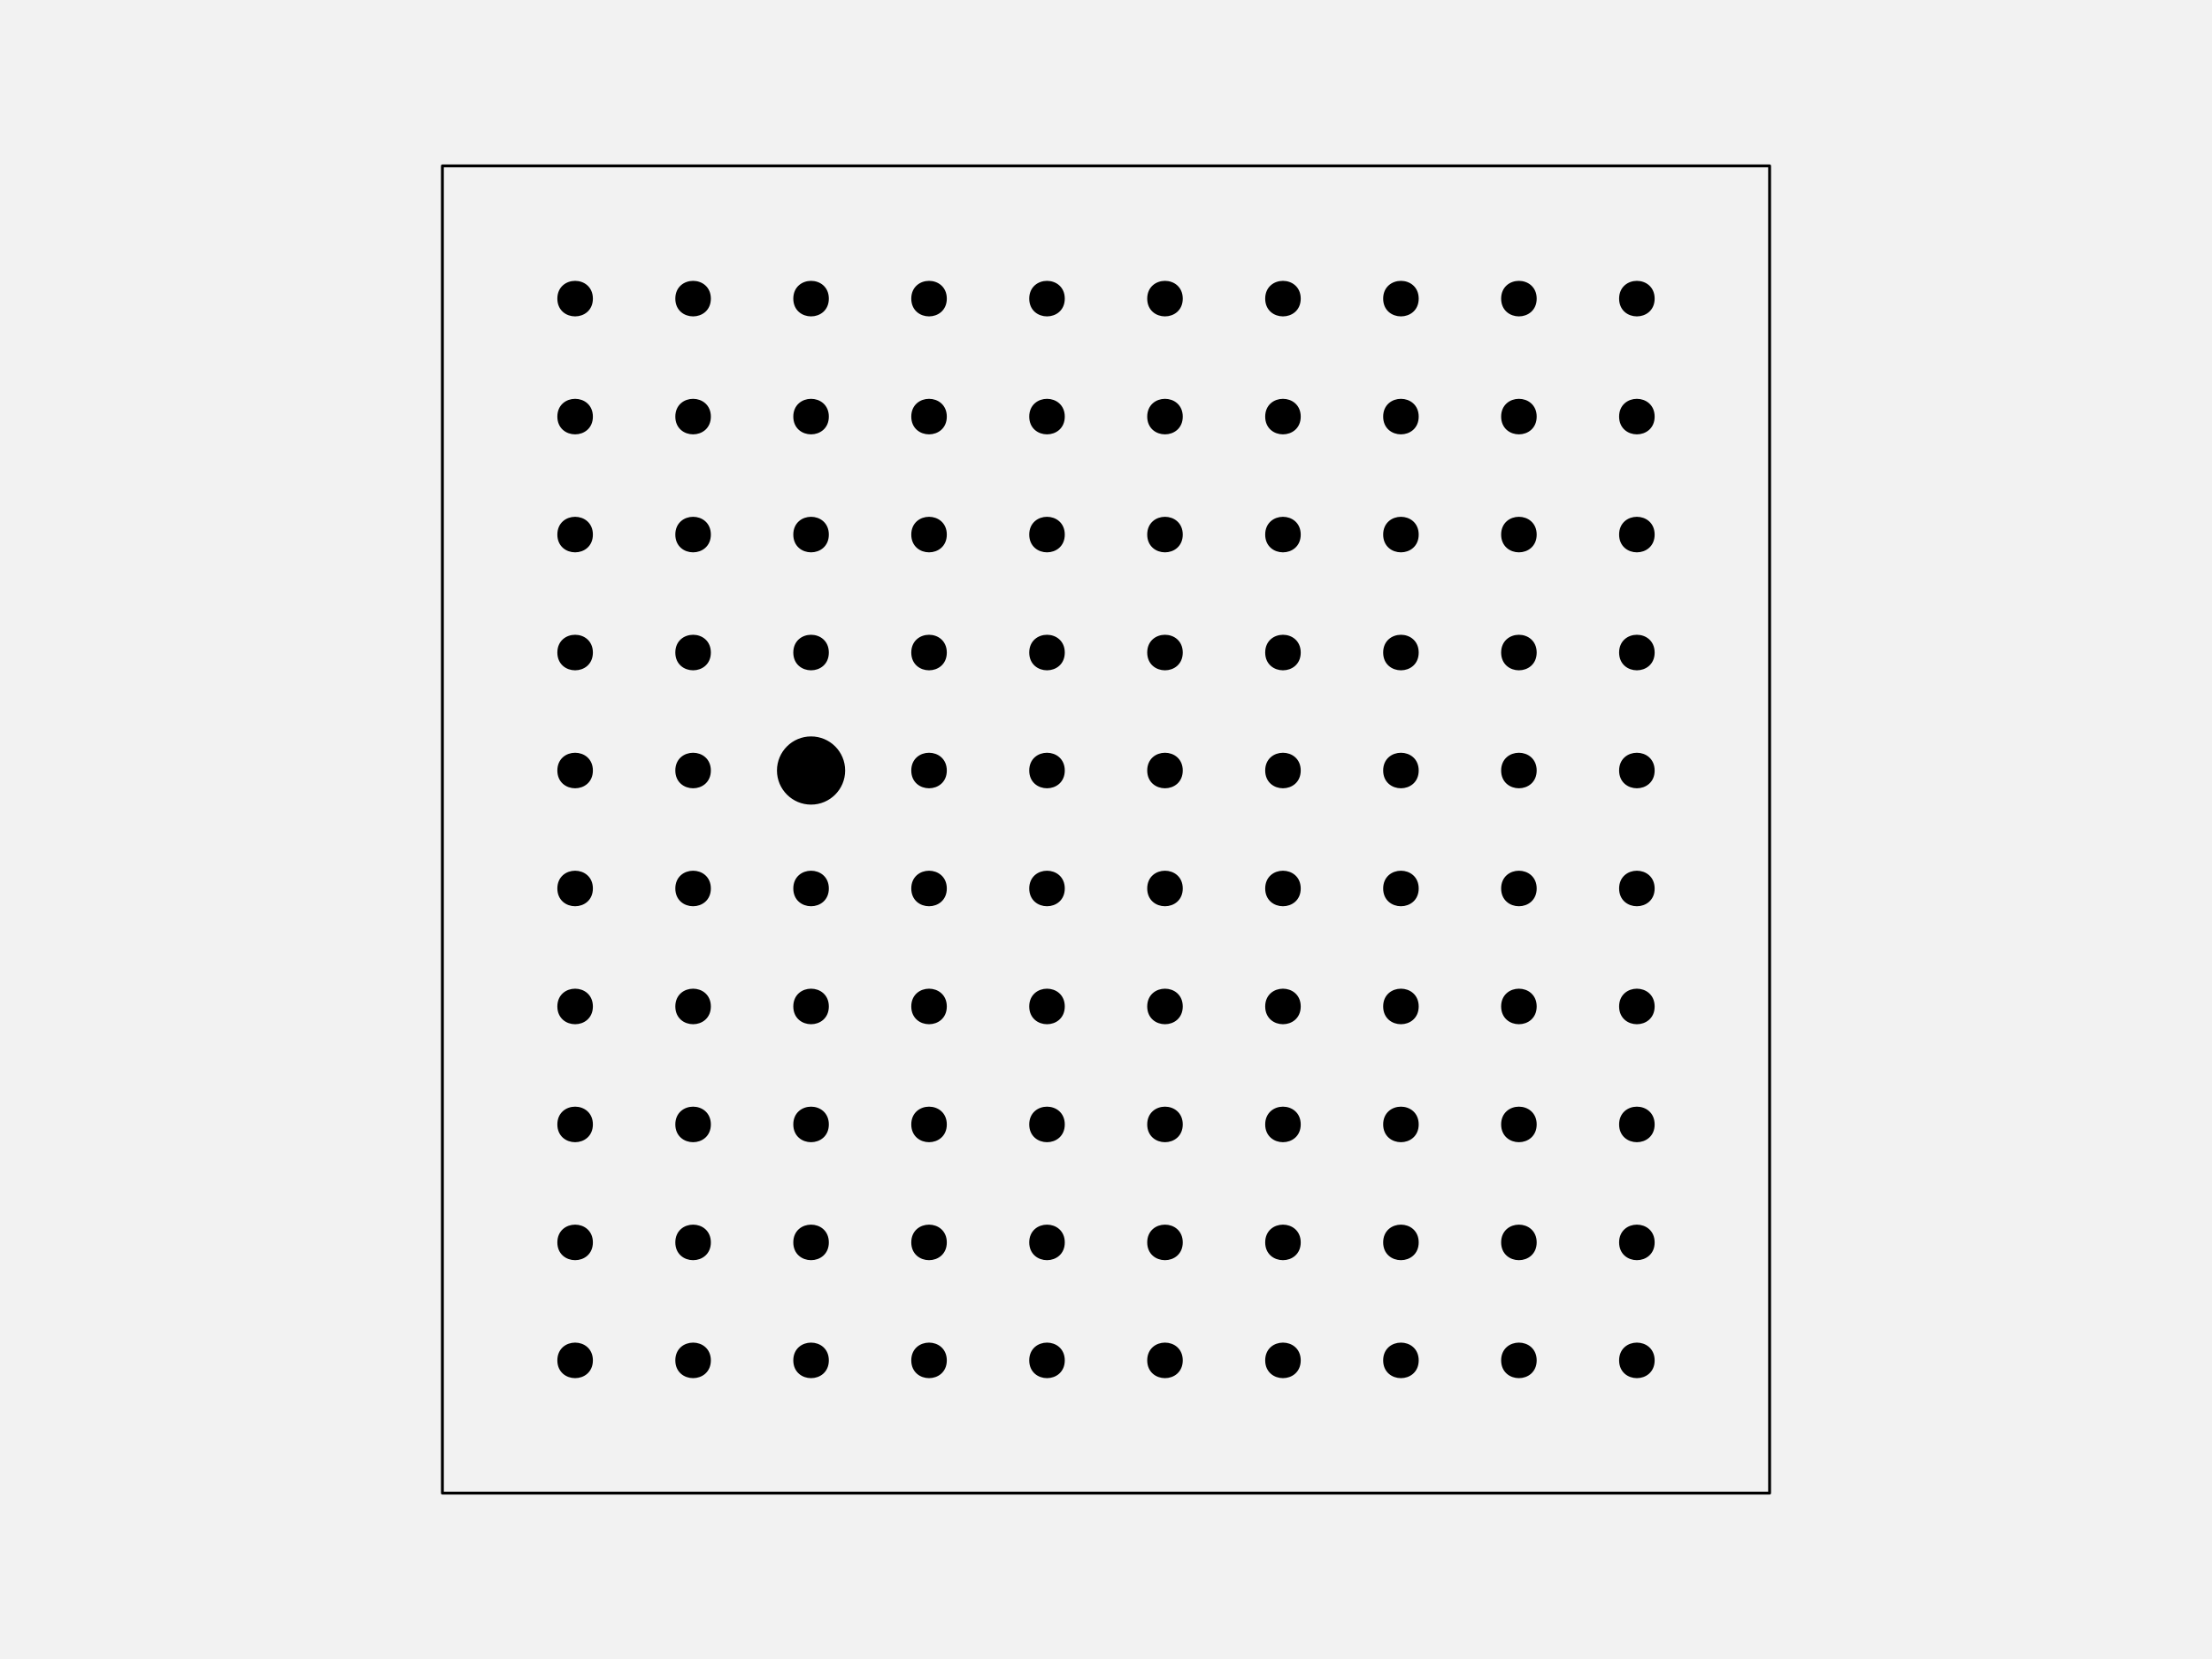
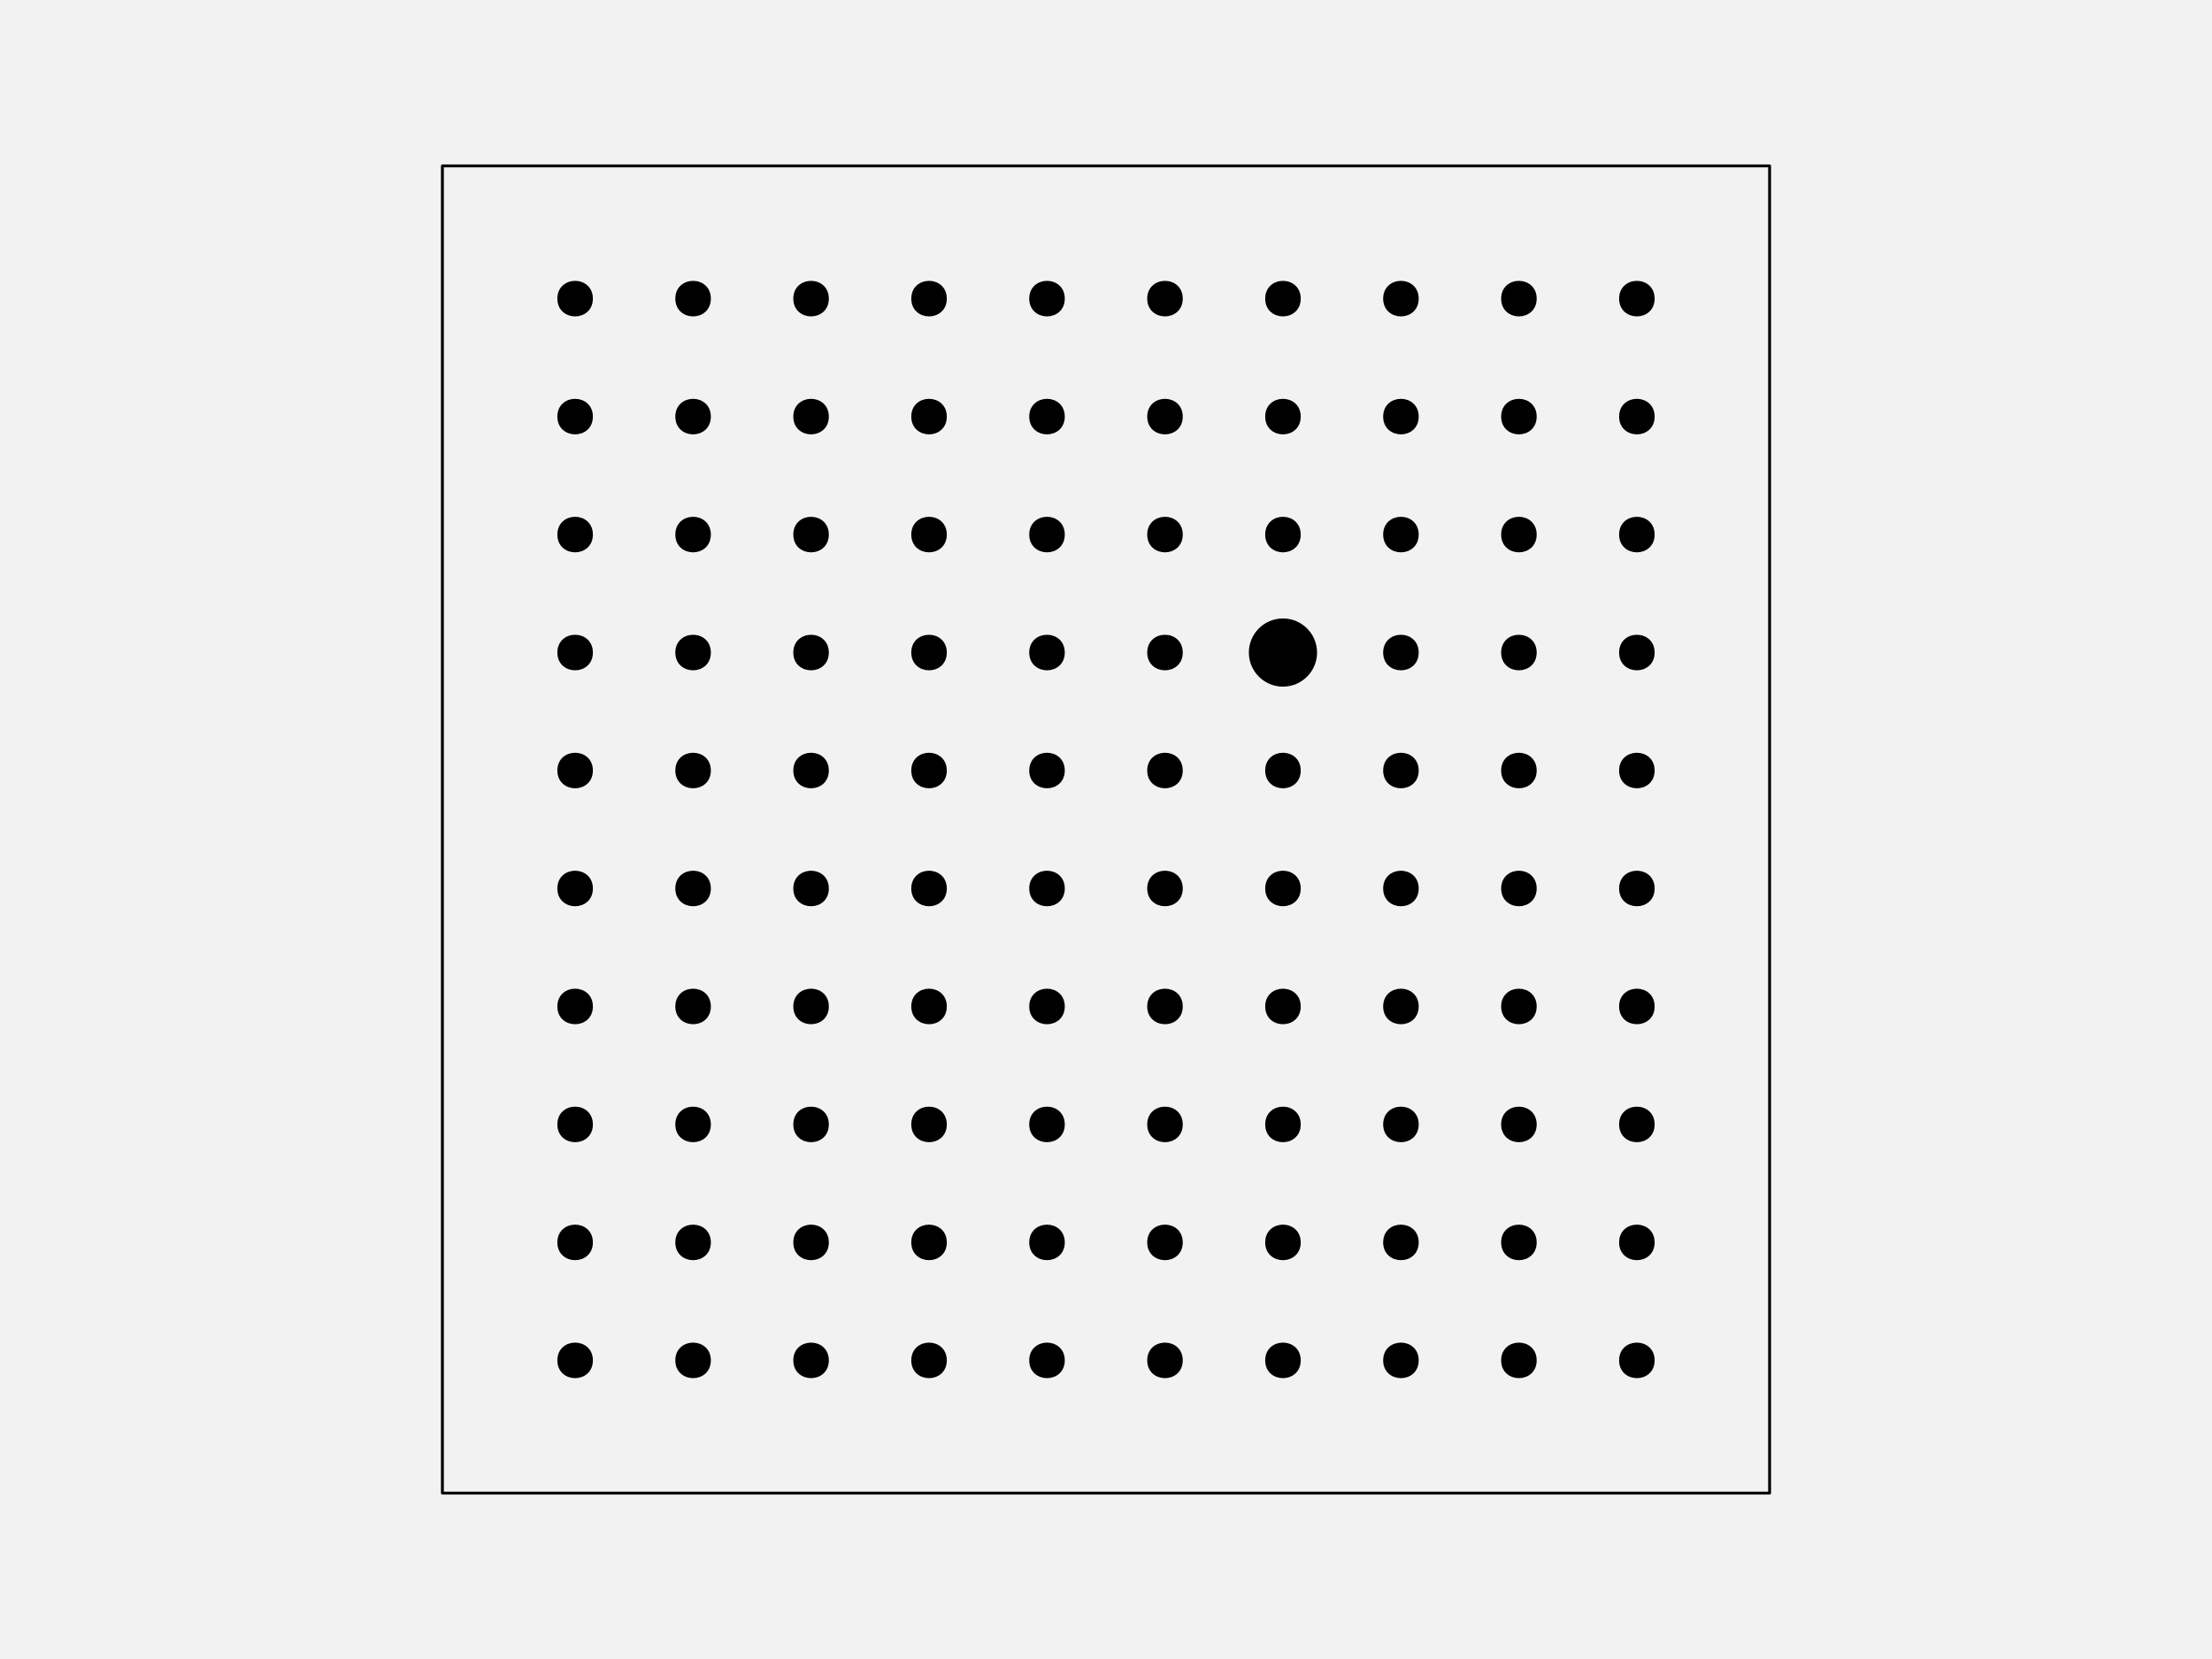
<svg xmlns="http://www.w3.org/2000/svg" width="576pt" height="432pt" viewBox="0 0 576 432" version="1.1">
  <g id="surface128">
    <rect x="0" y="0" width="576" height="432" style="fill:rgb(94.902%,94.902%,94.902%);fill-opacity:1;stroke:none;" />
    <path style="fill-rule:nonzero;fill:rgb(94.902%,94.902%,94.902%);fill-opacity:1;stroke-width:0.75;stroke-linecap:round;stroke-linejoin:round;stroke:rgb(0%,0%,0%);stroke-opacity:1;stroke-miterlimit:10;" d="M 115.199 388.801 L 460.801 388.801 L 460.801 43.199 L 115.199 43.199 Z M 115.199 388.801 " />
    <path style="fill-rule:nonzero;fill:rgb(0%,0%,0%);fill-opacity:1;stroke-width:0.75;stroke-linecap:round;stroke-linejoin:round;stroke:rgb(0%,0%,0%);stroke-opacity:1;stroke-miterlimit:10;" d="M 154.012 354.238 C 154.012 359.91 145.508 359.91 145.508 354.238 C 145.508 348.57 154.012 348.57 154.012 354.238 " />
    <path style="fill-rule:nonzero;fill:rgb(0%,0%,0%);fill-opacity:1;stroke-width:0.75;stroke-linecap:round;stroke-linejoin:round;stroke:rgb(0%,0%,0%);stroke-opacity:1;stroke-miterlimit:10;" d="M 184.73 354.238 C 184.73 359.91 176.227 359.91 176.227 354.238 C 176.227 348.57 184.73 348.57 184.73 354.238 " />
    <path style="fill-rule:nonzero;fill:rgb(0%,0%,0%);fill-opacity:1;stroke-width:0.75;stroke-linecap:round;stroke-linejoin:round;stroke:rgb(0%,0%,0%);stroke-opacity:1;stroke-miterlimit:10;" d="M 215.453 354.238 C 215.453 359.91 206.949 359.91 206.949 354.238 C 206.949 348.57 215.453 348.57 215.453 354.238 " />
    <path style="fill-rule:nonzero;fill:rgb(0%,0%,0%);fill-opacity:1;stroke-width:0.75;stroke-linecap:round;stroke-linejoin:round;stroke:rgb(0%,0%,0%);stroke-opacity:1;stroke-miterlimit:10;" d="M 246.172 354.238 C 246.172 359.91 237.668 359.91 237.668 354.238 C 237.668 348.57 246.172 348.57 246.172 354.238 " />
    <path style="fill-rule:nonzero;fill:rgb(0%,0%,0%);fill-opacity:1;stroke-width:0.75;stroke-linecap:round;stroke-linejoin:round;stroke:rgb(0%,0%,0%);stroke-opacity:1;stroke-miterlimit:10;" d="M 276.891 354.238 C 276.891 359.91 268.387 359.91 268.387 354.238 C 268.387 348.57 276.891 348.57 276.891 354.238 " />
    <path style="fill-rule:nonzero;fill:rgb(0%,0%,0%);fill-opacity:1;stroke-width:0.75;stroke-linecap:round;stroke-linejoin:round;stroke:rgb(0%,0%,0%);stroke-opacity:1;stroke-miterlimit:10;" d="M 307.613 354.238 C 307.613 359.91 299.109 359.91 299.109 354.238 C 299.109 348.57 307.613 348.57 307.613 354.238 " />
    <path style="fill-rule:nonzero;fill:rgb(0%,0%,0%);fill-opacity:1;stroke-width:0.75;stroke-linecap:round;stroke-linejoin:round;stroke:rgb(0%,0%,0%);stroke-opacity:1;stroke-miterlimit:10;" d="M 338.332 354.238 C 338.332 359.91 329.828 359.91 329.828 354.238 C 329.828 348.57 338.332 348.57 338.332 354.238 " />
    <path style="fill-rule:nonzero;fill:rgb(0%,0%,0%);fill-opacity:1;stroke-width:0.75;stroke-linecap:round;stroke-linejoin:round;stroke:rgb(0%,0%,0%);stroke-opacity:1;stroke-miterlimit:10;" d="M 369.051 354.238 C 369.051 359.91 360.547 359.91 360.547 354.238 C 360.547 348.57 369.051 348.57 369.051 354.238 " />
    <path style="fill-rule:nonzero;fill:rgb(0%,0%,0%);fill-opacity:1;stroke-width:0.75;stroke-linecap:round;stroke-linejoin:round;stroke:rgb(0%,0%,0%);stroke-opacity:1;stroke-miterlimit:10;" d="M 399.773 354.238 C 399.773 359.91 391.27 359.91 391.27 354.238 C 391.27 348.57 399.773 348.57 399.773 354.238 " />
    <path style="fill-rule:nonzero;fill:rgb(0%,0%,0%);fill-opacity:1;stroke-width:0.75;stroke-linecap:round;stroke-linejoin:round;stroke:rgb(0%,0%,0%);stroke-opacity:1;stroke-miterlimit:10;" d="M 430.492 354.238 C 430.492 359.91 421.988 359.91 421.988 354.238 C 421.988 348.57 430.492 348.57 430.492 354.238 " />
    <path style="fill-rule:nonzero;fill:rgb(0%,0%,0%);fill-opacity:1;stroke-width:0.75;stroke-linecap:round;stroke-linejoin:round;stroke:rgb(0%,0%,0%);stroke-opacity:1;stroke-miterlimit:10;" d="M 154.012 323.52 C 154.012 329.188 145.508 329.188 145.508 323.52 C 145.508 317.852 154.012 317.852 154.012 323.52 " />
    <path style="fill-rule:nonzero;fill:rgb(0%,0%,0%);fill-opacity:1;stroke-width:0.75;stroke-linecap:round;stroke-linejoin:round;stroke:rgb(0%,0%,0%);stroke-opacity:1;stroke-miterlimit:10;" d="M 184.73 323.52 C 184.73 329.188 176.227 329.188 176.227 323.52 C 176.227 317.852 184.73 317.852 184.73 323.52 " />
    <path style="fill-rule:nonzero;fill:rgb(0%,0%,0%);fill-opacity:1;stroke-width:0.75;stroke-linecap:round;stroke-linejoin:round;stroke:rgb(0%,0%,0%);stroke-opacity:1;stroke-miterlimit:10;" d="M 215.453 323.52 C 215.453 329.188 206.949 329.188 206.949 323.52 C 206.949 317.852 215.453 317.852 215.453 323.52 " />
    <path style="fill-rule:nonzero;fill:rgb(0%,0%,0%);fill-opacity:1;stroke-width:0.75;stroke-linecap:round;stroke-linejoin:round;stroke:rgb(0%,0%,0%);stroke-opacity:1;stroke-miterlimit:10;" d="M 246.172 323.52 C 246.172 329.188 237.668 329.188 237.668 323.52 C 237.668 317.852 246.172 317.852 246.172 323.52 " />
    <path style="fill-rule:nonzero;fill:rgb(0%,0%,0%);fill-opacity:1;stroke-width:0.75;stroke-linecap:round;stroke-linejoin:round;stroke:rgb(0%,0%,0%);stroke-opacity:1;stroke-miterlimit:10;" d="M 276.891 323.52 C 276.891 329.188 268.387 329.188 268.387 323.52 C 268.387 317.852 276.891 317.852 276.891 323.52 " />
    <path style="fill-rule:nonzero;fill:rgb(0%,0%,0%);fill-opacity:1;stroke-width:0.75;stroke-linecap:round;stroke-linejoin:round;stroke:rgb(0%,0%,0%);stroke-opacity:1;stroke-miterlimit:10;" d="M 307.613 323.52 C 307.613 329.188 299.109 329.188 299.109 323.52 C 299.109 317.852 307.613 317.852 307.613 323.52 " />
    <path style="fill-rule:nonzero;fill:rgb(0%,0%,0%);fill-opacity:1;stroke-width:0.75;stroke-linecap:round;stroke-linejoin:round;stroke:rgb(0%,0%,0%);stroke-opacity:1;stroke-miterlimit:10;" d="M 338.332 323.52 C 338.332 329.188 329.828 329.188 329.828 323.52 C 329.828 317.852 338.332 317.852 338.332 323.52 " />
    <path style="fill-rule:nonzero;fill:rgb(0%,0%,0%);fill-opacity:1;stroke-width:0.75;stroke-linecap:round;stroke-linejoin:round;stroke:rgb(0%,0%,0%);stroke-opacity:1;stroke-miterlimit:10;" d="M 369.051 323.52 C 369.051 329.188 360.547 329.188 360.547 323.52 C 360.547 317.852 369.051 317.852 369.051 323.52 " />
    <path style="fill-rule:nonzero;fill:rgb(0%,0%,0%);fill-opacity:1;stroke-width:0.75;stroke-linecap:round;stroke-linejoin:round;stroke:rgb(0%,0%,0%);stroke-opacity:1;stroke-miterlimit:10;" d="M 399.773 323.52 C 399.773 329.188 391.27 329.188 391.27 323.52 C 391.27 317.852 399.773 317.852 399.773 323.52 " />
    <path style="fill-rule:nonzero;fill:rgb(0%,0%,0%);fill-opacity:1;stroke-width:0.75;stroke-linecap:round;stroke-linejoin:round;stroke:rgb(0%,0%,0%);stroke-opacity:1;stroke-miterlimit:10;" d="M 430.492 323.52 C 430.492 329.188 421.988 329.188 421.988 323.52 C 421.988 317.852 430.492 317.852 430.492 323.52 " />
    <path style="fill-rule:nonzero;fill:rgb(0%,0%,0%);fill-opacity:1;stroke-width:0.75;stroke-linecap:round;stroke-linejoin:round;stroke:rgb(0%,0%,0%);stroke-opacity:1;stroke-miterlimit:10;" d="M 154.012 292.801 C 154.012 298.469 145.508 298.469 145.508 292.801 C 145.508 287.129 154.012 287.129 154.012 292.801 " />
    <path style="fill-rule:nonzero;fill:rgb(0%,0%,0%);fill-opacity:1;stroke-width:0.75;stroke-linecap:round;stroke-linejoin:round;stroke:rgb(0%,0%,0%);stroke-opacity:1;stroke-miterlimit:10;" d="M 184.73 292.801 C 184.73 298.469 176.227 298.469 176.227 292.801 C 176.227 287.129 184.73 287.129 184.73 292.801 " />
    <path style="fill-rule:nonzero;fill:rgb(0%,0%,0%);fill-opacity:1;stroke-width:0.75;stroke-linecap:round;stroke-linejoin:round;stroke:rgb(0%,0%,0%);stroke-opacity:1;stroke-miterlimit:10;" d="M 215.453 292.801 C 215.453 298.469 206.949 298.469 206.949 292.801 C 206.949 287.129 215.453 287.129 215.453 292.801 " />
    <path style="fill-rule:nonzero;fill:rgb(0%,0%,0%);fill-opacity:1;stroke-width:0.75;stroke-linecap:round;stroke-linejoin:round;stroke:rgb(0%,0%,0%);stroke-opacity:1;stroke-miterlimit:10;" d="M 246.172 292.801 C 246.172 298.469 237.668 298.469 237.668 292.801 C 237.668 287.129 246.172 287.129 246.172 292.801 " />
    <path style="fill-rule:nonzero;fill:rgb(0%,0%,0%);fill-opacity:1;stroke-width:0.75;stroke-linecap:round;stroke-linejoin:round;stroke:rgb(0%,0%,0%);stroke-opacity:1;stroke-miterlimit:10;" d="M 276.891 292.801 C 276.891 298.469 268.387 298.469 268.387 292.801 C 268.387 287.129 276.891 287.129 276.891 292.801 " />
    <path style="fill-rule:nonzero;fill:rgb(0%,0%,0%);fill-opacity:1;stroke-width:0.75;stroke-linecap:round;stroke-linejoin:round;stroke:rgb(0%,0%,0%);stroke-opacity:1;stroke-miterlimit:10;" d="M 307.613 292.801 C 307.613 298.469 299.109 298.469 299.109 292.801 C 299.109 287.129 307.613 287.129 307.613 292.801 " />
    <path style="fill-rule:nonzero;fill:rgb(0%,0%,0%);fill-opacity:1;stroke-width:0.75;stroke-linecap:round;stroke-linejoin:round;stroke:rgb(0%,0%,0%);stroke-opacity:1;stroke-miterlimit:10;" d="M 338.332 292.801 C 338.332 298.469 329.828 298.469 329.828 292.801 C 329.828 287.129 338.332 287.129 338.332 292.801 " />
    <path style="fill-rule:nonzero;fill:rgb(0%,0%,0%);fill-opacity:1;stroke-width:0.75;stroke-linecap:round;stroke-linejoin:round;stroke:rgb(0%,0%,0%);stroke-opacity:1;stroke-miterlimit:10;" d="M 369.051 292.801 C 369.051 298.469 360.547 298.469 360.547 292.801 C 360.547 287.129 369.051 287.129 369.051 292.801 " />
    <path style="fill-rule:nonzero;fill:rgb(0%,0%,0%);fill-opacity:1;stroke-width:0.75;stroke-linecap:round;stroke-linejoin:round;stroke:rgb(0%,0%,0%);stroke-opacity:1;stroke-miterlimit:10;" d="M 399.773 292.801 C 399.773 298.469 391.27 298.469 391.27 292.801 C 391.27 287.129 399.773 287.129 399.773 292.801 " />
    <path style="fill-rule:nonzero;fill:rgb(0%,0%,0%);fill-opacity:1;stroke-width:0.75;stroke-linecap:round;stroke-linejoin:round;stroke:rgb(0%,0%,0%);stroke-opacity:1;stroke-miterlimit:10;" d="M 430.492 292.801 C 430.492 298.469 421.988 298.469 421.988 292.801 C 421.988 287.129 430.492 287.129 430.492 292.801 " />
    <path style="fill-rule:nonzero;fill:rgb(0%,0%,0%);fill-opacity:1;stroke-width:0.75;stroke-linecap:round;stroke-linejoin:round;stroke:rgb(0%,0%,0%);stroke-opacity:1;stroke-miterlimit:10;" d="M 154.012 262.078 C 154.012 267.75 145.508 267.75 145.508 262.078 C 145.508 256.41 154.012 256.41 154.012 262.078 " />
    <path style="fill-rule:nonzero;fill:rgb(0%,0%,0%);fill-opacity:1;stroke-width:0.75;stroke-linecap:round;stroke-linejoin:round;stroke:rgb(0%,0%,0%);stroke-opacity:1;stroke-miterlimit:10;" d="M 184.73 262.078 C 184.73 267.75 176.227 267.75 176.227 262.078 C 176.227 256.41 184.73 256.41 184.73 262.078 " />
    <path style="fill-rule:nonzero;fill:rgb(0%,0%,0%);fill-opacity:1;stroke-width:0.75;stroke-linecap:round;stroke-linejoin:round;stroke:rgb(0%,0%,0%);stroke-opacity:1;stroke-miterlimit:10;" d="M 215.453 262.078 C 215.453 267.75 206.949 267.75 206.949 262.078 C 206.949 256.41 215.453 256.41 215.453 262.078 " />
    <path style="fill-rule:nonzero;fill:rgb(0%,0%,0%);fill-opacity:1;stroke-width:0.75;stroke-linecap:round;stroke-linejoin:round;stroke:rgb(0%,0%,0%);stroke-opacity:1;stroke-miterlimit:10;" d="M 246.172 262.078 C 246.172 267.75 237.668 267.75 237.668 262.078 C 237.668 256.41 246.172 256.41 246.172 262.078 " />
    <path style="fill-rule:nonzero;fill:rgb(0%,0%,0%);fill-opacity:1;stroke-width:0.75;stroke-linecap:round;stroke-linejoin:round;stroke:rgb(0%,0%,0%);stroke-opacity:1;stroke-miterlimit:10;" d="M 276.891 262.078 C 276.891 267.75 268.387 267.75 268.387 262.078 C 268.387 256.41 276.891 256.41 276.891 262.078 " />
    <path style="fill-rule:nonzero;fill:rgb(0%,0%,0%);fill-opacity:1;stroke-width:0.75;stroke-linecap:round;stroke-linejoin:round;stroke:rgb(0%,0%,0%);stroke-opacity:1;stroke-miterlimit:10;" d="M 307.613 262.078 C 307.613 267.75 299.109 267.75 299.109 262.078 C 299.109 256.41 307.613 256.41 307.613 262.078 " />
    <path style="fill-rule:nonzero;fill:rgb(0%,0%,0%);fill-opacity:1;stroke-width:0.75;stroke-linecap:round;stroke-linejoin:round;stroke:rgb(0%,0%,0%);stroke-opacity:1;stroke-miterlimit:10;" d="M 338.332 262.078 C 338.332 267.75 329.828 267.75 329.828 262.078 C 329.828 256.41 338.332 256.41 338.332 262.078 " />
    <path style="fill-rule:nonzero;fill:rgb(0%,0%,0%);fill-opacity:1;stroke-width:0.75;stroke-linecap:round;stroke-linejoin:round;stroke:rgb(0%,0%,0%);stroke-opacity:1;stroke-miterlimit:10;" d="M 369.051 262.078 C 369.051 267.75 360.547 267.75 360.547 262.078 C 360.547 256.41 369.051 256.41 369.051 262.078 " />
    <path style="fill-rule:nonzero;fill:rgb(0%,0%,0%);fill-opacity:1;stroke-width:0.75;stroke-linecap:round;stroke-linejoin:round;stroke:rgb(0%,0%,0%);stroke-opacity:1;stroke-miterlimit:10;" d="M 399.773 262.078 C 399.773 267.75 391.27 267.75 391.27 262.078 C 391.27 256.41 399.773 256.41 399.773 262.078 " />
    <path style="fill-rule:nonzero;fill:rgb(0%,0%,0%);fill-opacity:1;stroke-width:0.75;stroke-linecap:round;stroke-linejoin:round;stroke:rgb(0%,0%,0%);stroke-opacity:1;stroke-miterlimit:10;" d="M 430.492 262.078 C 430.492 267.75 421.988 267.75 421.988 262.078 C 421.988 256.41 430.492 256.41 430.492 262.078 " />
    <path style="fill-rule:nonzero;fill:rgb(0%,0%,0%);fill-opacity:1;stroke-width:0.75;stroke-linecap:round;stroke-linejoin:round;stroke:rgb(0%,0%,0%);stroke-opacity:1;stroke-miterlimit:10;" d="M 154.012 231.359 C 154.012 237.027 145.508 237.027 145.508 231.359 C 145.508 225.691 154.012 225.691 154.012 231.359 " />
    <path style="fill-rule:nonzero;fill:rgb(0%,0%,0%);fill-opacity:1;stroke-width:0.75;stroke-linecap:round;stroke-linejoin:round;stroke:rgb(0%,0%,0%);stroke-opacity:1;stroke-miterlimit:10;" d="M 184.73 231.359 C 184.73 237.027 176.227 237.027 176.227 231.359 C 176.227 225.691 184.73 225.691 184.73 231.359 " />
    <path style="fill-rule:nonzero;fill:rgb(0%,0%,0%);fill-opacity:1;stroke-width:0.75;stroke-linecap:round;stroke-linejoin:round;stroke:rgb(0%,0%,0%);stroke-opacity:1;stroke-miterlimit:10;" d="M 215.453 231.359 C 215.453 237.027 206.949 237.027 206.949 231.359 C 206.949 225.691 215.453 225.691 215.453 231.359 " />
    <path style="fill-rule:nonzero;fill:rgb(0%,0%,0%);fill-opacity:1;stroke-width:0.75;stroke-linecap:round;stroke-linejoin:round;stroke:rgb(0%,0%,0%);stroke-opacity:1;stroke-miterlimit:10;" d="M 246.172 231.359 C 246.172 237.027 237.668 237.027 237.668 231.359 C 237.668 225.691 246.172 225.691 246.172 231.359 " />
    <path style="fill-rule:nonzero;fill:rgb(0%,0%,0%);fill-opacity:1;stroke-width:0.75;stroke-linecap:round;stroke-linejoin:round;stroke:rgb(0%,0%,0%);stroke-opacity:1;stroke-miterlimit:10;" d="M 276.891 231.359 C 276.891 237.027 268.387 237.027 268.387 231.359 C 268.387 225.691 276.891 225.691 276.891 231.359 " />
    <path style="fill-rule:nonzero;fill:rgb(0%,0%,0%);fill-opacity:1;stroke-width:0.75;stroke-linecap:round;stroke-linejoin:round;stroke:rgb(0%,0%,0%);stroke-opacity:1;stroke-miterlimit:10;" d="M 307.613 231.359 C 307.613 237.027 299.109 237.027 299.109 231.359 C 299.109 225.691 307.613 225.691 307.613 231.359 " />
    <path style="fill-rule:nonzero;fill:rgb(0%,0%,0%);fill-opacity:1;stroke-width:0.75;stroke-linecap:round;stroke-linejoin:round;stroke:rgb(0%,0%,0%);stroke-opacity:1;stroke-miterlimit:10;" d="M 338.332 231.359 C 338.332 237.027 329.828 237.027 329.828 231.359 C 329.828 225.691 338.332 225.691 338.332 231.359 " />
    <path style="fill-rule:nonzero;fill:rgb(0%,0%,0%);fill-opacity:1;stroke-width:0.75;stroke-linecap:round;stroke-linejoin:round;stroke:rgb(0%,0%,0%);stroke-opacity:1;stroke-miterlimit:10;" d="M 369.051 231.359 C 369.051 237.027 360.547 237.027 360.547 231.359 C 360.547 225.691 369.051 225.691 369.051 231.359 " />
    <path style="fill-rule:nonzero;fill:rgb(0%,0%,0%);fill-opacity:1;stroke-width:0.75;stroke-linecap:round;stroke-linejoin:round;stroke:rgb(0%,0%,0%);stroke-opacity:1;stroke-miterlimit:10;" d="M 399.773 231.359 C 399.773 237.027 391.27 237.027 391.27 231.359 C 391.27 225.691 399.773 225.691 399.773 231.359 " />
    <path style="fill-rule:nonzero;fill:rgb(0%,0%,0%);fill-opacity:1;stroke-width:0.75;stroke-linecap:round;stroke-linejoin:round;stroke:rgb(0%,0%,0%);stroke-opacity:1;stroke-miterlimit:10;" d="M 430.492 231.359 C 430.492 237.027 421.988 237.027 421.988 231.359 C 421.988 225.691 430.492 225.691 430.492 231.359 " />
    <path style="fill-rule:nonzero;fill:rgb(0%,0%,0%);fill-opacity:1;stroke-width:0.75;stroke-linecap:round;stroke-linejoin:round;stroke:rgb(0%,0%,0%);stroke-opacity:1;stroke-miterlimit:10;" d="M 154.012 200.641 C 154.012 206.309 145.508 206.309 145.508 200.641 C 145.508 194.973 154.012 194.973 154.012 200.641 " />
    <path style="fill-rule:nonzero;fill:rgb(0%,0%,0%);fill-opacity:1;stroke-width:0.75;stroke-linecap:round;stroke-linejoin:round;stroke:rgb(0%,0%,0%);stroke-opacity:1;stroke-miterlimit:10;" d="M 184.73 200.641 C 184.73 206.309 176.227 206.309 176.227 200.641 C 176.227 194.973 184.73 194.973 184.73 200.641 " />
-     <path style="fill-rule:nonzero;fill:rgb(0%,0%,0%);fill-opacity:1;stroke-width:0.75;stroke-linecap:round;stroke-linejoin:round;stroke:rgb(0%,0%,0%);stroke-opacity:1;stroke-miterlimit:10;" d="M 219.703 200.641 C 219.703 205.336 215.898 209.145 211.199 209.145 C 206.504 209.145 202.695 205.336 202.695 200.641 C 202.695 195.945 206.504 192.137 211.199 192.137 C 215.898 192.137 219.703 195.945 219.703 200.641 " />
+     <path style="fill-rule:nonzero;fill:rgb(0%,0%,0%);fill-opacity:1;stroke-width:0.75;stroke-linecap:round;stroke-linejoin:round;stroke:rgb(0%,0%,0%);stroke-opacity:1;stroke-miterlimit:10;" d="M 215.453 200.641 C 215.453 206.309 206.949 206.309 206.949 200.641 C 206.949 194.973 215.453 194.973 215.453 200.641 " />
    <path style="fill-rule:nonzero;fill:rgb(0%,0%,0%);fill-opacity:1;stroke-width:0.75;stroke-linecap:round;stroke-linejoin:round;stroke:rgb(0%,0%,0%);stroke-opacity:1;stroke-miterlimit:10;" d="M 246.172 200.641 C 246.172 206.309 237.668 206.309 237.668 200.641 C 237.668 194.973 246.172 194.973 246.172 200.641 " />
    <path style="fill-rule:nonzero;fill:rgb(0%,0%,0%);fill-opacity:1;stroke-width:0.75;stroke-linecap:round;stroke-linejoin:round;stroke:rgb(0%,0%,0%);stroke-opacity:1;stroke-miterlimit:10;" d="M 276.891 200.641 C 276.891 206.309 268.387 206.309 268.387 200.641 C 268.387 194.973 276.891 194.973 276.891 200.641 " />
    <path style="fill-rule:nonzero;fill:rgb(0%,0%,0%);fill-opacity:1;stroke-width:0.75;stroke-linecap:round;stroke-linejoin:round;stroke:rgb(0%,0%,0%);stroke-opacity:1;stroke-miterlimit:10;" d="M 307.613 200.641 C 307.613 206.309 299.109 206.309 299.109 200.641 C 299.109 194.973 307.613 194.973 307.613 200.641 " />
    <path style="fill-rule:nonzero;fill:rgb(0%,0%,0%);fill-opacity:1;stroke-width:0.75;stroke-linecap:round;stroke-linejoin:round;stroke:rgb(0%,0%,0%);stroke-opacity:1;stroke-miterlimit:10;" d="M 338.332 200.641 C 338.332 206.309 329.828 206.309 329.828 200.641 C 329.828 194.973 338.332 194.973 338.332 200.641 " />
    <path style="fill-rule:nonzero;fill:rgb(0%,0%,0%);fill-opacity:1;stroke-width:0.75;stroke-linecap:round;stroke-linejoin:round;stroke:rgb(0%,0%,0%);stroke-opacity:1;stroke-miterlimit:10;" d="M 369.051 200.641 C 369.051 206.309 360.547 206.309 360.547 200.641 C 360.547 194.973 369.051 194.973 369.051 200.641 " />
    <path style="fill-rule:nonzero;fill:rgb(0%,0%,0%);fill-opacity:1;stroke-width:0.75;stroke-linecap:round;stroke-linejoin:round;stroke:rgb(0%,0%,0%);stroke-opacity:1;stroke-miterlimit:10;" d="M 399.773 200.641 C 399.773 206.309 391.27 206.309 391.27 200.641 C 391.27 194.973 399.773 194.973 399.773 200.641 " />
    <path style="fill-rule:nonzero;fill:rgb(0%,0%,0%);fill-opacity:1;stroke-width:0.75;stroke-linecap:round;stroke-linejoin:round;stroke:rgb(0%,0%,0%);stroke-opacity:1;stroke-miterlimit:10;" d="M 430.492 200.641 C 430.492 206.309 421.988 206.309 421.988 200.641 C 421.988 194.973 430.492 194.973 430.492 200.641 " />
    <path style="fill-rule:nonzero;fill:rgb(0%,0%,0%);fill-opacity:1;stroke-width:0.75;stroke-linecap:round;stroke-linejoin:round;stroke:rgb(0%,0%,0%);stroke-opacity:1;stroke-miterlimit:10;" d="M 154.012 169.922 C 154.012 175.59 145.508 175.59 145.508 169.922 C 145.508 164.25 154.012 164.25 154.012 169.922 " />
    <path style="fill-rule:nonzero;fill:rgb(0%,0%,0%);fill-opacity:1;stroke-width:0.75;stroke-linecap:round;stroke-linejoin:round;stroke:rgb(0%,0%,0%);stroke-opacity:1;stroke-miterlimit:10;" d="M 184.73 169.922 C 184.73 175.59 176.227 175.59 176.227 169.922 C 176.227 164.25 184.73 164.25 184.73 169.922 " />
    <path style="fill-rule:nonzero;fill:rgb(0%,0%,0%);fill-opacity:1;stroke-width:0.75;stroke-linecap:round;stroke-linejoin:round;stroke:rgb(0%,0%,0%);stroke-opacity:1;stroke-miterlimit:10;" d="M 215.453 169.922 C 215.453 175.59 206.949 175.59 206.949 169.922 C 206.949 164.25 215.453 164.25 215.453 169.922 " />
    <path style="fill-rule:nonzero;fill:rgb(0%,0%,0%);fill-opacity:1;stroke-width:0.75;stroke-linecap:round;stroke-linejoin:round;stroke:rgb(0%,0%,0%);stroke-opacity:1;stroke-miterlimit:10;" d="M 246.172 169.922 C 246.172 175.59 237.668 175.59 237.668 169.922 C 237.668 164.25 246.172 164.25 246.172 169.922 " />
    <path style="fill-rule:nonzero;fill:rgb(0%,0%,0%);fill-opacity:1;stroke-width:0.75;stroke-linecap:round;stroke-linejoin:round;stroke:rgb(0%,0%,0%);stroke-opacity:1;stroke-miterlimit:10;" d="M 276.891 169.922 C 276.891 175.59 268.387 175.59 268.387 169.922 C 268.387 164.25 276.891 164.25 276.891 169.922 " />
    <path style="fill-rule:nonzero;fill:rgb(0%,0%,0%);fill-opacity:1;stroke-width:0.75;stroke-linecap:round;stroke-linejoin:round;stroke:rgb(0%,0%,0%);stroke-opacity:1;stroke-miterlimit:10;" d="M 307.613 169.922 C 307.613 175.59 299.109 175.59 299.109 169.922 C 299.109 164.25 307.613 164.25 307.613 169.922 " />
-     <path style="fill-rule:nonzero;fill:rgb(0%,0%,0%);fill-opacity:1;stroke-width:0.75;stroke-linecap:round;stroke-linejoin:round;stroke:rgb(0%,0%,0%);stroke-opacity:1;stroke-miterlimit:10;" d="M 338.332 169.922 C 338.332 175.59 329.828 175.59 329.828 169.922 C 329.828 164.25 338.332 164.25 338.332 169.922 " />
+     <path style="fill-rule:nonzero;fill:rgb(0%,0%,0%);fill-opacity:1;stroke-width:0.75;stroke-linecap:round;stroke-linejoin:round;stroke:rgb(0%,0%,0%);stroke-opacity:1;stroke-miterlimit:10;" d="M 342.582 169.922 C 342.582 174.617 338.777 178.426 334.078 178.426 C 329.383 178.426 325.574 174.617 325.574 169.922 C 325.574 165.223 329.383 161.418 334.078 161.418 C 338.777 161.418 342.582 165.223 342.582 169.922 " />
    <path style="fill-rule:nonzero;fill:rgb(0%,0%,0%);fill-opacity:1;stroke-width:0.75;stroke-linecap:round;stroke-linejoin:round;stroke:rgb(0%,0%,0%);stroke-opacity:1;stroke-miterlimit:10;" d="M 369.051 169.922 C 369.051 175.59 360.547 175.59 360.547 169.922 C 360.547 164.25 369.051 164.25 369.051 169.922 " />
    <path style="fill-rule:nonzero;fill:rgb(0%,0%,0%);fill-opacity:1;stroke-width:0.75;stroke-linecap:round;stroke-linejoin:round;stroke:rgb(0%,0%,0%);stroke-opacity:1;stroke-miterlimit:10;" d="M 399.773 169.922 C 399.773 175.59 391.27 175.59 391.27 169.922 C 391.27 164.25 399.773 164.25 399.773 169.922 " />
    <path style="fill-rule:nonzero;fill:rgb(0%,0%,0%);fill-opacity:1;stroke-width:0.75;stroke-linecap:round;stroke-linejoin:round;stroke:rgb(0%,0%,0%);stroke-opacity:1;stroke-miterlimit:10;" d="M 430.492 169.922 C 430.492 175.59 421.988 175.59 421.988 169.922 C 421.988 164.25 430.492 164.25 430.492 169.922 " />
    <path style="fill-rule:nonzero;fill:rgb(0%,0%,0%);fill-opacity:1;stroke-width:0.75;stroke-linecap:round;stroke-linejoin:round;stroke:rgb(0%,0%,0%);stroke-opacity:1;stroke-miterlimit:10;" d="M 154.012 139.199 C 154.012 144.871 145.508 144.871 145.508 139.199 C 145.508 133.531 154.012 133.531 154.012 139.199 " />
    <path style="fill-rule:nonzero;fill:rgb(0%,0%,0%);fill-opacity:1;stroke-width:0.75;stroke-linecap:round;stroke-linejoin:round;stroke:rgb(0%,0%,0%);stroke-opacity:1;stroke-miterlimit:10;" d="M 184.73 139.199 C 184.73 144.871 176.227 144.871 176.227 139.199 C 176.227 133.531 184.73 133.531 184.73 139.199 " />
    <path style="fill-rule:nonzero;fill:rgb(0%,0%,0%);fill-opacity:1;stroke-width:0.75;stroke-linecap:round;stroke-linejoin:round;stroke:rgb(0%,0%,0%);stroke-opacity:1;stroke-miterlimit:10;" d="M 215.453 139.199 C 215.453 144.871 206.949 144.871 206.949 139.199 C 206.949 133.531 215.453 133.531 215.453 139.199 " />
    <path style="fill-rule:nonzero;fill:rgb(0%,0%,0%);fill-opacity:1;stroke-width:0.75;stroke-linecap:round;stroke-linejoin:round;stroke:rgb(0%,0%,0%);stroke-opacity:1;stroke-miterlimit:10;" d="M 246.172 139.199 C 246.172 144.871 237.668 144.871 237.668 139.199 C 237.668 133.531 246.172 133.531 246.172 139.199 " />
    <path style="fill-rule:nonzero;fill:rgb(0%,0%,0%);fill-opacity:1;stroke-width:0.75;stroke-linecap:round;stroke-linejoin:round;stroke:rgb(0%,0%,0%);stroke-opacity:1;stroke-miterlimit:10;" d="M 276.891 139.199 C 276.891 144.871 268.387 144.871 268.387 139.199 C 268.387 133.531 276.891 133.531 276.891 139.199 " />
    <path style="fill-rule:nonzero;fill:rgb(0%,0%,0%);fill-opacity:1;stroke-width:0.75;stroke-linecap:round;stroke-linejoin:round;stroke:rgb(0%,0%,0%);stroke-opacity:1;stroke-miterlimit:10;" d="M 307.613 139.199 C 307.613 144.871 299.109 144.871 299.109 139.199 C 299.109 133.531 307.613 133.531 307.613 139.199 " />
    <path style="fill-rule:nonzero;fill:rgb(0%,0%,0%);fill-opacity:1;stroke-width:0.75;stroke-linecap:round;stroke-linejoin:round;stroke:rgb(0%,0%,0%);stroke-opacity:1;stroke-miterlimit:10;" d="M 338.332 139.199 C 338.332 144.871 329.828 144.871 329.828 139.199 C 329.828 133.531 338.332 133.531 338.332 139.199 " />
    <path style="fill-rule:nonzero;fill:rgb(0%,0%,0%);fill-opacity:1;stroke-width:0.75;stroke-linecap:round;stroke-linejoin:round;stroke:rgb(0%,0%,0%);stroke-opacity:1;stroke-miterlimit:10;" d="M 369.051 139.199 C 369.051 144.871 360.547 144.871 360.547 139.199 C 360.547 133.531 369.051 133.531 369.051 139.199 " />
    <path style="fill-rule:nonzero;fill:rgb(0%,0%,0%);fill-opacity:1;stroke-width:0.75;stroke-linecap:round;stroke-linejoin:round;stroke:rgb(0%,0%,0%);stroke-opacity:1;stroke-miterlimit:10;" d="M 399.773 139.199 C 399.773 144.871 391.27 144.871 391.27 139.199 C 391.27 133.531 399.773 133.531 399.773 139.199 " />
    <path style="fill-rule:nonzero;fill:rgb(0%,0%,0%);fill-opacity:1;stroke-width:0.75;stroke-linecap:round;stroke-linejoin:round;stroke:rgb(0%,0%,0%);stroke-opacity:1;stroke-miterlimit:10;" d="M 430.492 139.199 C 430.492 144.871 421.988 144.871 421.988 139.199 C 421.988 133.531 430.492 133.531 430.492 139.199 " />
    <path style="fill-rule:nonzero;fill:rgb(0%,0%,0%);fill-opacity:1;stroke-width:0.75;stroke-linecap:round;stroke-linejoin:round;stroke:rgb(0%,0%,0%);stroke-opacity:1;stroke-miterlimit:10;" d="M 154.012 108.48 C 154.012 114.148 145.508 114.148 145.508 108.48 C 145.508 102.812 154.012 102.812 154.012 108.48 " />
    <path style="fill-rule:nonzero;fill:rgb(0%,0%,0%);fill-opacity:1;stroke-width:0.75;stroke-linecap:round;stroke-linejoin:round;stroke:rgb(0%,0%,0%);stroke-opacity:1;stroke-miterlimit:10;" d="M 184.73 108.48 C 184.73 114.148 176.227 114.148 176.227 108.48 C 176.227 102.812 184.73 102.812 184.73 108.48 " />
    <path style="fill-rule:nonzero;fill:rgb(0%,0%,0%);fill-opacity:1;stroke-width:0.75;stroke-linecap:round;stroke-linejoin:round;stroke:rgb(0%,0%,0%);stroke-opacity:1;stroke-miterlimit:10;" d="M 215.453 108.48 C 215.453 114.148 206.949 114.148 206.949 108.48 C 206.949 102.812 215.453 102.812 215.453 108.48 " />
    <path style="fill-rule:nonzero;fill:rgb(0%,0%,0%);fill-opacity:1;stroke-width:0.75;stroke-linecap:round;stroke-linejoin:round;stroke:rgb(0%,0%,0%);stroke-opacity:1;stroke-miterlimit:10;" d="M 246.172 108.48 C 246.172 114.148 237.668 114.148 237.668 108.48 C 237.668 102.812 246.172 102.812 246.172 108.48 " />
    <path style="fill-rule:nonzero;fill:rgb(0%,0%,0%);fill-opacity:1;stroke-width:0.75;stroke-linecap:round;stroke-linejoin:round;stroke:rgb(0%,0%,0%);stroke-opacity:1;stroke-miterlimit:10;" d="M 276.891 108.48 C 276.891 114.148 268.387 114.148 268.387 108.48 C 268.387 102.812 276.891 102.812 276.891 108.48 " />
    <path style="fill-rule:nonzero;fill:rgb(0%,0%,0%);fill-opacity:1;stroke-width:0.75;stroke-linecap:round;stroke-linejoin:round;stroke:rgb(0%,0%,0%);stroke-opacity:1;stroke-miterlimit:10;" d="M 307.613 108.48 C 307.613 114.148 299.109 114.148 299.109 108.48 C 299.109 102.812 307.613 102.812 307.613 108.48 " />
    <path style="fill-rule:nonzero;fill:rgb(0%,0%,0%);fill-opacity:1;stroke-width:0.75;stroke-linecap:round;stroke-linejoin:round;stroke:rgb(0%,0%,0%);stroke-opacity:1;stroke-miterlimit:10;" d="M 338.332 108.48 C 338.332 114.148 329.828 114.148 329.828 108.48 C 329.828 102.812 338.332 102.812 338.332 108.48 " />
    <path style="fill-rule:nonzero;fill:rgb(0%,0%,0%);fill-opacity:1;stroke-width:0.75;stroke-linecap:round;stroke-linejoin:round;stroke:rgb(0%,0%,0%);stroke-opacity:1;stroke-miterlimit:10;" d="M 369.051 108.48 C 369.051 114.148 360.547 114.148 360.547 108.48 C 360.547 102.812 369.051 102.812 369.051 108.48 " />
    <path style="fill-rule:nonzero;fill:rgb(0%,0%,0%);fill-opacity:1;stroke-width:0.75;stroke-linecap:round;stroke-linejoin:round;stroke:rgb(0%,0%,0%);stroke-opacity:1;stroke-miterlimit:10;" d="M 399.773 108.48 C 399.773 114.148 391.27 114.148 391.27 108.48 C 391.27 102.812 399.773 102.812 399.773 108.48 " />
    <path style="fill-rule:nonzero;fill:rgb(0%,0%,0%);fill-opacity:1;stroke-width:0.75;stroke-linecap:round;stroke-linejoin:round;stroke:rgb(0%,0%,0%);stroke-opacity:1;stroke-miterlimit:10;" d="M 430.492 108.48 C 430.492 114.148 421.988 114.148 421.988 108.48 C 421.988 102.812 430.492 102.812 430.492 108.48 " />
    <path style="fill-rule:nonzero;fill:rgb(0%,0%,0%);fill-opacity:1;stroke-width:0.75;stroke-linecap:round;stroke-linejoin:round;stroke:rgb(0%,0%,0%);stroke-opacity:1;stroke-miterlimit:10;" d="M 154.012 77.762 C 154.012 83.43 145.508 83.43 145.508 77.762 C 145.508 72.09 154.012 72.09 154.012 77.762 " />
    <path style="fill-rule:nonzero;fill:rgb(0%,0%,0%);fill-opacity:1;stroke-width:0.75;stroke-linecap:round;stroke-linejoin:round;stroke:rgb(0%,0%,0%);stroke-opacity:1;stroke-miterlimit:10;" d="M 184.73 77.762 C 184.73 83.43 176.227 83.43 176.227 77.762 C 176.227 72.09 184.73 72.09 184.73 77.762 " />
    <path style="fill-rule:nonzero;fill:rgb(0%,0%,0%);fill-opacity:1;stroke-width:0.75;stroke-linecap:round;stroke-linejoin:round;stroke:rgb(0%,0%,0%);stroke-opacity:1;stroke-miterlimit:10;" d="M 215.453 77.762 C 215.453 83.43 206.949 83.43 206.949 77.762 C 206.949 72.09 215.453 72.09 215.453 77.762 " />
    <path style="fill-rule:nonzero;fill:rgb(0%,0%,0%);fill-opacity:1;stroke-width:0.75;stroke-linecap:round;stroke-linejoin:round;stroke:rgb(0%,0%,0%);stroke-opacity:1;stroke-miterlimit:10;" d="M 246.172 77.762 C 246.172 83.43 237.668 83.43 237.668 77.762 C 237.668 72.09 246.172 72.09 246.172 77.762 " />
    <path style="fill-rule:nonzero;fill:rgb(0%,0%,0%);fill-opacity:1;stroke-width:0.75;stroke-linecap:round;stroke-linejoin:round;stroke:rgb(0%,0%,0%);stroke-opacity:1;stroke-miterlimit:10;" d="M 276.891 77.762 C 276.891 83.43 268.387 83.43 268.387 77.762 C 268.387 72.09 276.891 72.09 276.891 77.762 " />
    <path style="fill-rule:nonzero;fill:rgb(0%,0%,0%);fill-opacity:1;stroke-width:0.75;stroke-linecap:round;stroke-linejoin:round;stroke:rgb(0%,0%,0%);stroke-opacity:1;stroke-miterlimit:10;" d="M 307.613 77.762 C 307.613 83.43 299.109 83.43 299.109 77.762 C 299.109 72.09 307.613 72.09 307.613 77.762 " />
    <path style="fill-rule:nonzero;fill:rgb(0%,0%,0%);fill-opacity:1;stroke-width:0.75;stroke-linecap:round;stroke-linejoin:round;stroke:rgb(0%,0%,0%);stroke-opacity:1;stroke-miterlimit:10;" d="M 338.332 77.762 C 338.332 83.43 329.828 83.43 329.828 77.762 C 329.828 72.09 338.332 72.09 338.332 77.762 " />
    <path style="fill-rule:nonzero;fill:rgb(0%,0%,0%);fill-opacity:1;stroke-width:0.75;stroke-linecap:round;stroke-linejoin:round;stroke:rgb(0%,0%,0%);stroke-opacity:1;stroke-miterlimit:10;" d="M 369.051 77.762 C 369.051 83.43 360.547 83.43 360.547 77.762 C 360.547 72.09 369.051 72.09 369.051 77.762 " />
    <path style="fill-rule:nonzero;fill:rgb(0%,0%,0%);fill-opacity:1;stroke-width:0.75;stroke-linecap:round;stroke-linejoin:round;stroke:rgb(0%,0%,0%);stroke-opacity:1;stroke-miterlimit:10;" d="M 399.773 77.762 C 399.773 83.43 391.27 83.43 391.27 77.762 C 391.27 72.09 399.773 72.09 399.773 77.762 " />
    <path style="fill-rule:nonzero;fill:rgb(0%,0%,0%);fill-opacity:1;stroke-width:0.75;stroke-linecap:round;stroke-linejoin:round;stroke:rgb(0%,0%,0%);stroke-opacity:1;stroke-miterlimit:10;" d="M 430.492 77.762 C 430.492 83.43 421.988 83.43 421.988 77.762 C 421.988 72.09 430.492 72.09 430.492 77.762 " />
  </g>
</svg>
